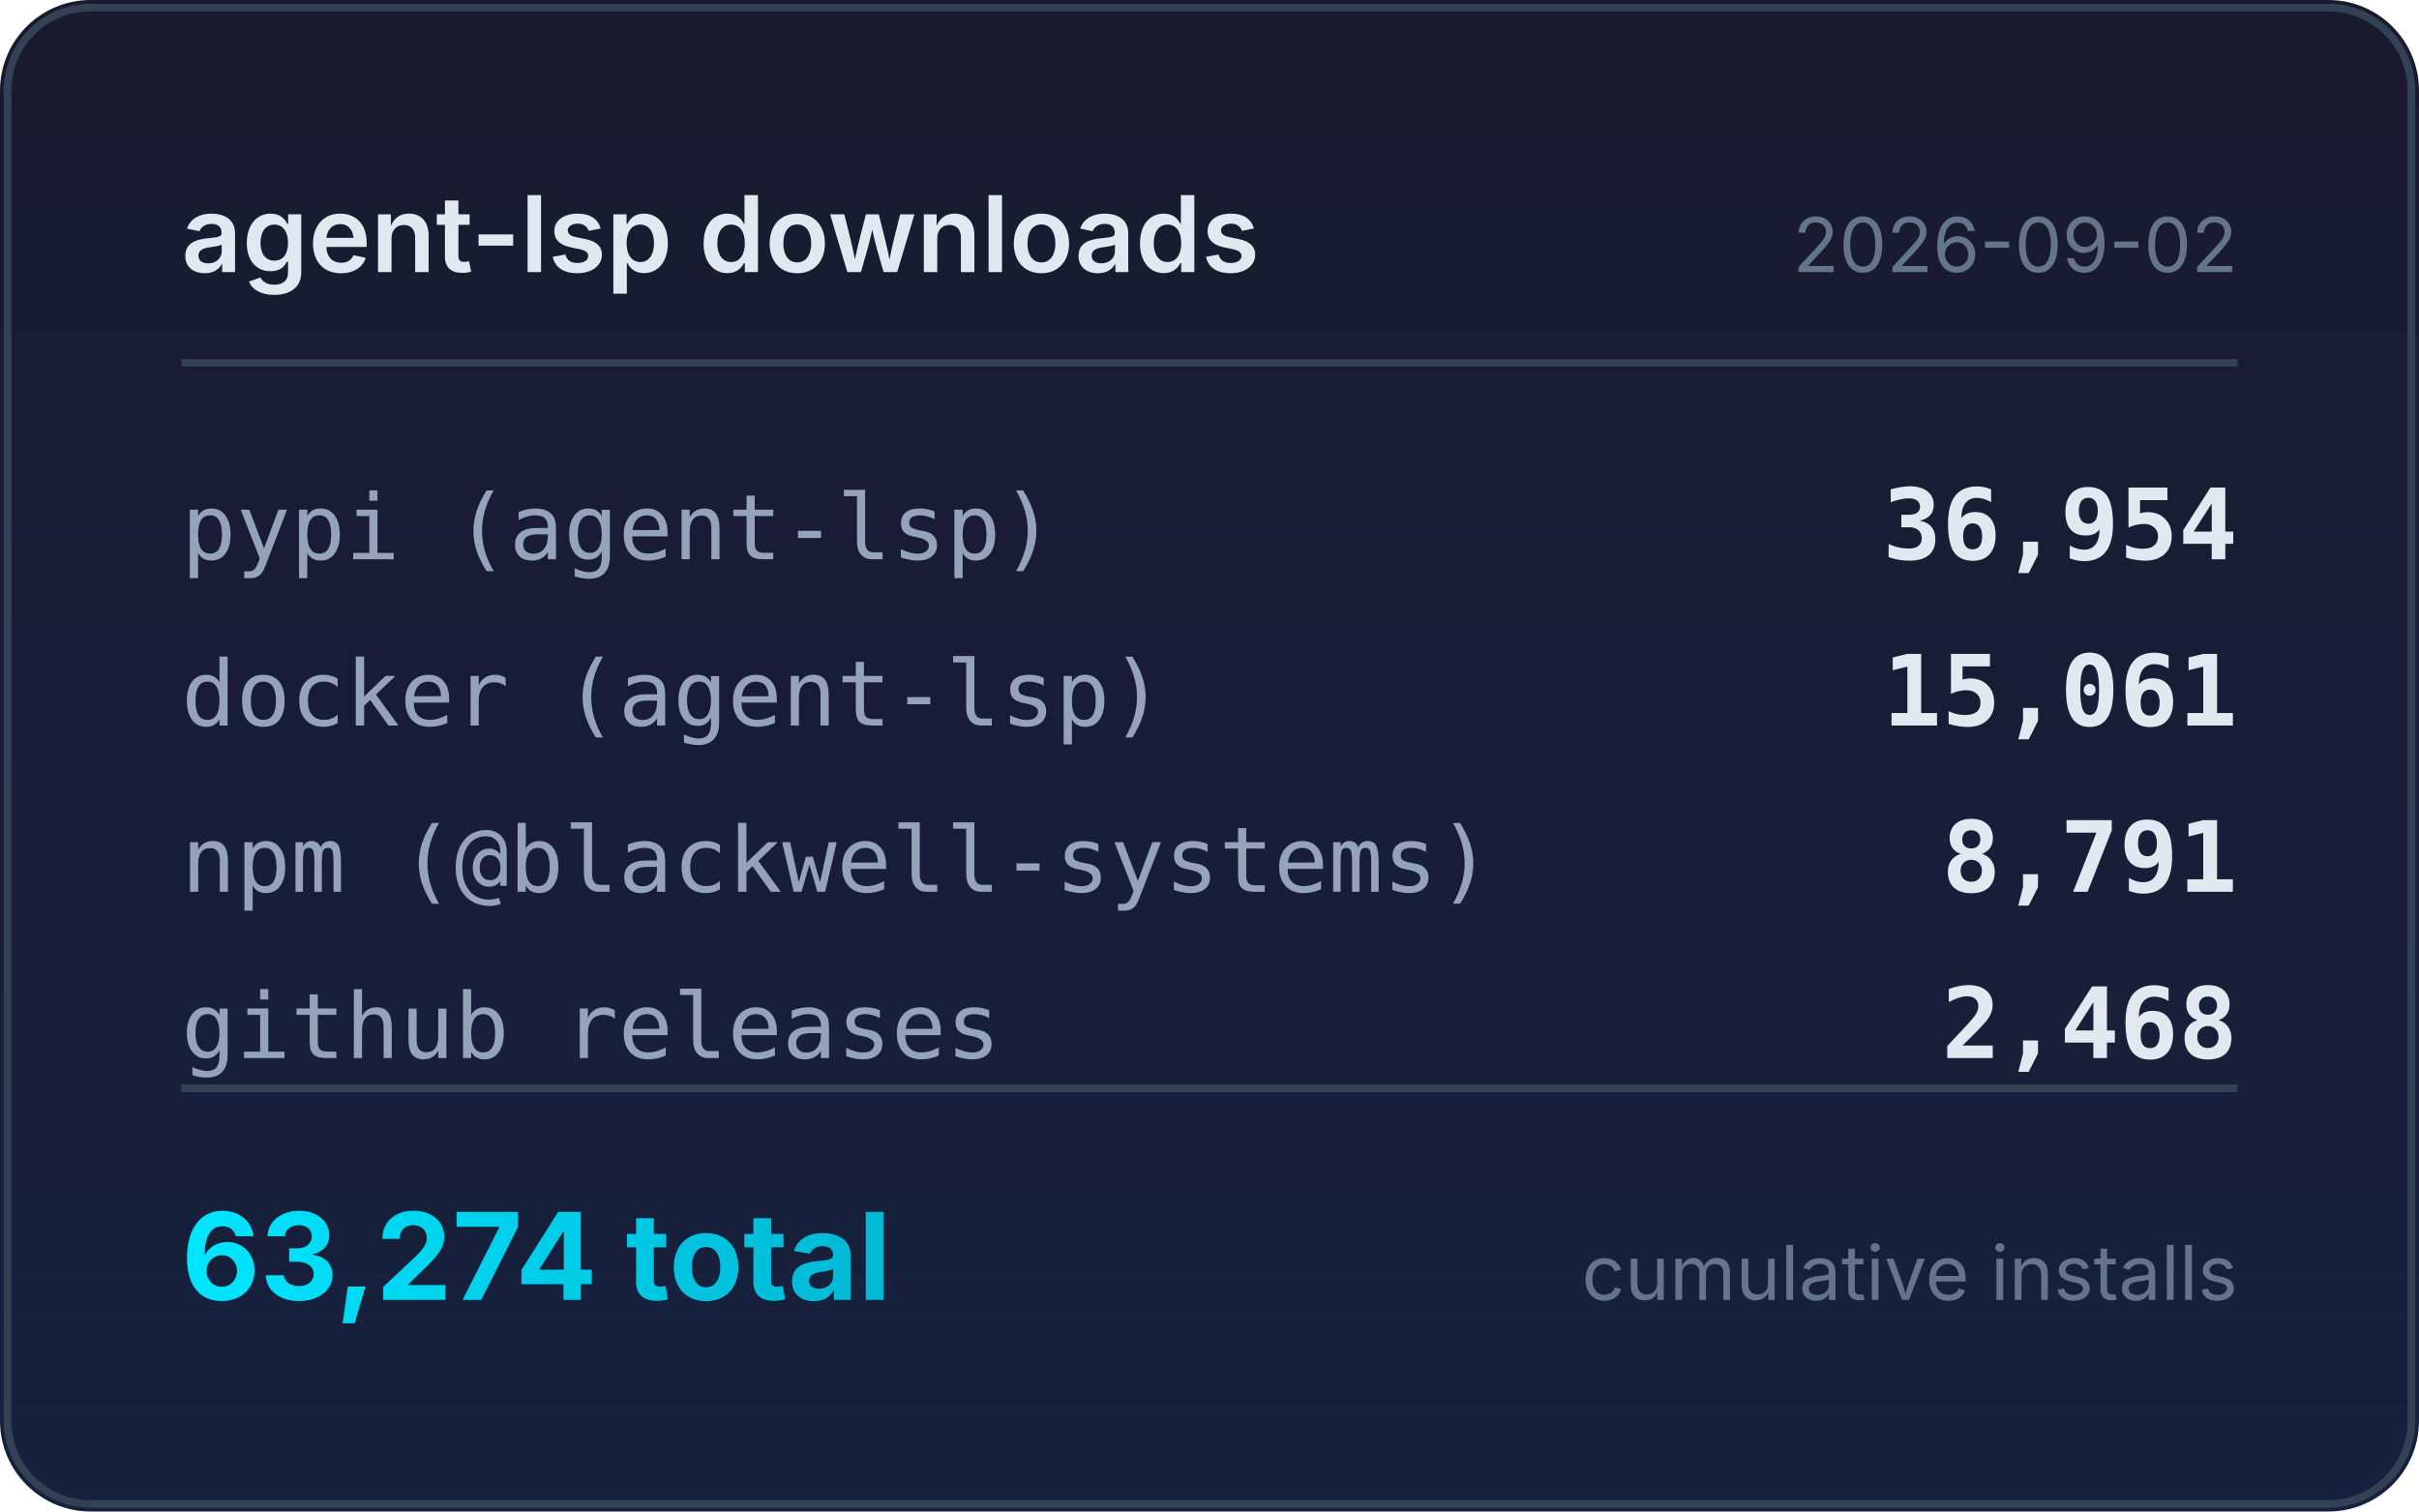
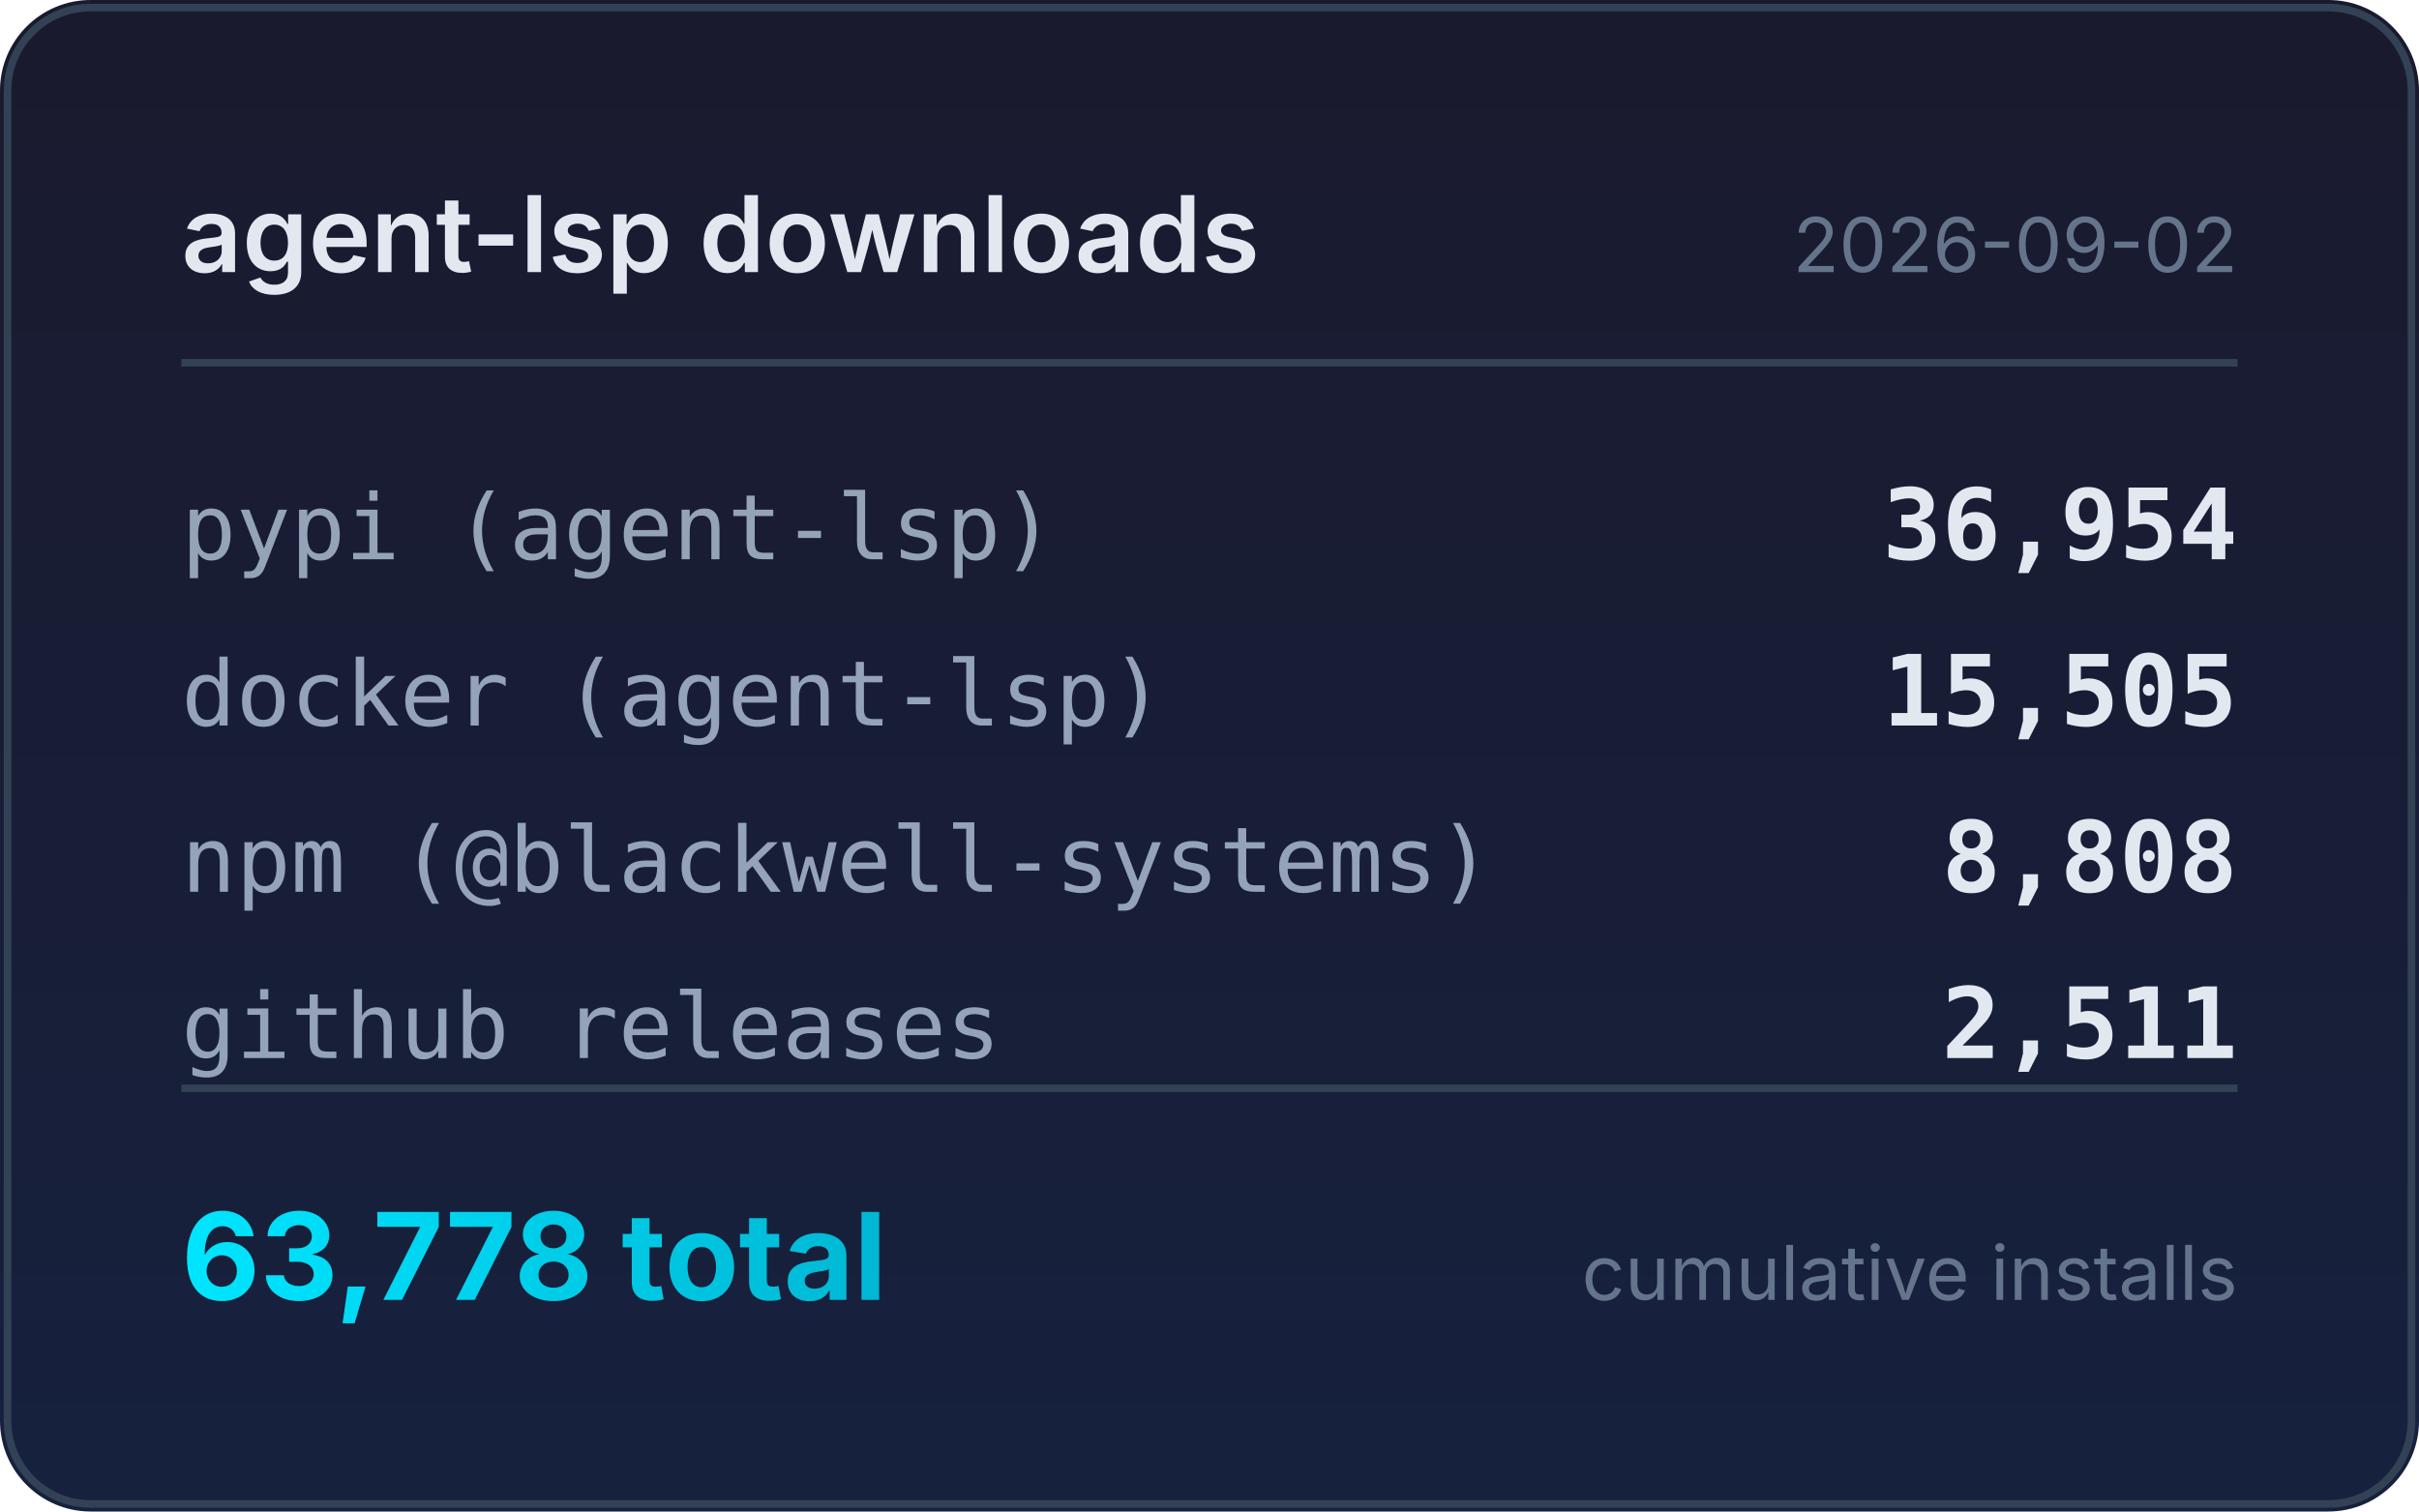
<svg xmlns="http://www.w3.org/2000/svg" width="320" height="200" viewBox="0 0 320 200">
  <defs>
    <linearGradient id="bg" x1="0" y1="0" x2="0" y2="1">
      <stop offset="0%" stop-color="#1a1a2e" />
      <stop offset="100%" stop-color="#16213e" />
    </linearGradient>
    <linearGradient id="accent" x1="0" y1="0" x2="1" y2="0">
      <stop offset="0%" stop-color="#00e5ff" />
      <stop offset="100%" stop-color="#00b8d4" />
    </linearGradient>
  </defs>
  <rect width="320" height="200" rx="12" fill="url(#bg)" />
  <rect x="1" y="1" width="318" height="198" rx="11" fill="none" stroke="#334155" stroke-width="1" />
  <text x="24" y="36" fill="#e2e8f0" font-family="system-ui,-apple-system,sans-serif" font-size="14" font-weight="600">agent-lsp downloads</text>
  <text x="296" y="36" fill="#64748b" font-family="system-ui,-apple-system,sans-serif" font-size="10" text-anchor="end">2026-09-02</text>
  <line x1="24" y1="48" x2="296" y2="48" stroke="#334155" stroke-width="1" />
  <text x="24" y="74" fill="#94a3b8" font-family="ui-monospace,monospace" font-size="12">pypi (agent-lsp)</text>
  <text x="296" y="74" fill="#e2e8f0" font-family="ui-monospace,monospace" font-size="13" font-weight="600" text-anchor="end">36,954</text>
  <text x="24" y="96" fill="#94a3b8" font-family="ui-monospace,monospace" font-size="12">docker (agent-lsp)</text>
-   <text x="296" y="96" fill="#e2e8f0" font-family="ui-monospace,monospace" font-size="13" font-weight="600" text-anchor="end">15,061</text>
+   <text x="296" y="96" fill="#e2e8f0" font-family="ui-monospace,monospace" font-size="13" font-weight="600" text-anchor="end">15,505</text>
  <text x="24" y="118" fill="#94a3b8" font-family="ui-monospace,monospace" font-size="12">npm (@blackwell-systems)</text>
-   <text x="296" y="118" fill="#e2e8f0" font-family="ui-monospace,monospace" font-size="13" font-weight="600" text-anchor="end">8,791</text>
+   <text x="296" y="118" fill="#e2e8f0" font-family="ui-monospace,monospace" font-size="13" font-weight="600" text-anchor="end">8,808</text>
  <text x="24" y="140" fill="#94a3b8" font-family="ui-monospace,monospace" font-size="12">github releases</text>
-   <text x="296" y="140" fill="#e2e8f0" font-family="ui-monospace,monospace" font-size="13" font-weight="600" text-anchor="end">2,468</text>
+   <text x="296" y="140" fill="#e2e8f0" font-family="ui-monospace,monospace" font-size="13" font-weight="600" text-anchor="end">2,511</text>
  <line x1="24" y1="144" x2="296" y2="144" stroke="#334155" stroke-width="1" />
-   <text x="24" y="172" fill="url(#accent)" font-family="system-ui,-apple-system,sans-serif" font-size="16" font-weight="700">63,274 total</text>
+   <text x="24" y="172" fill="url(#accent)" font-family="system-ui,-apple-system,sans-serif" font-size="16" font-weight="700">63,778 total</text>
  <text x="296" y="172" fill="#64748b" font-family="system-ui,-apple-system,sans-serif" font-size="10" text-anchor="end">cumulative installs</text>
</svg>
